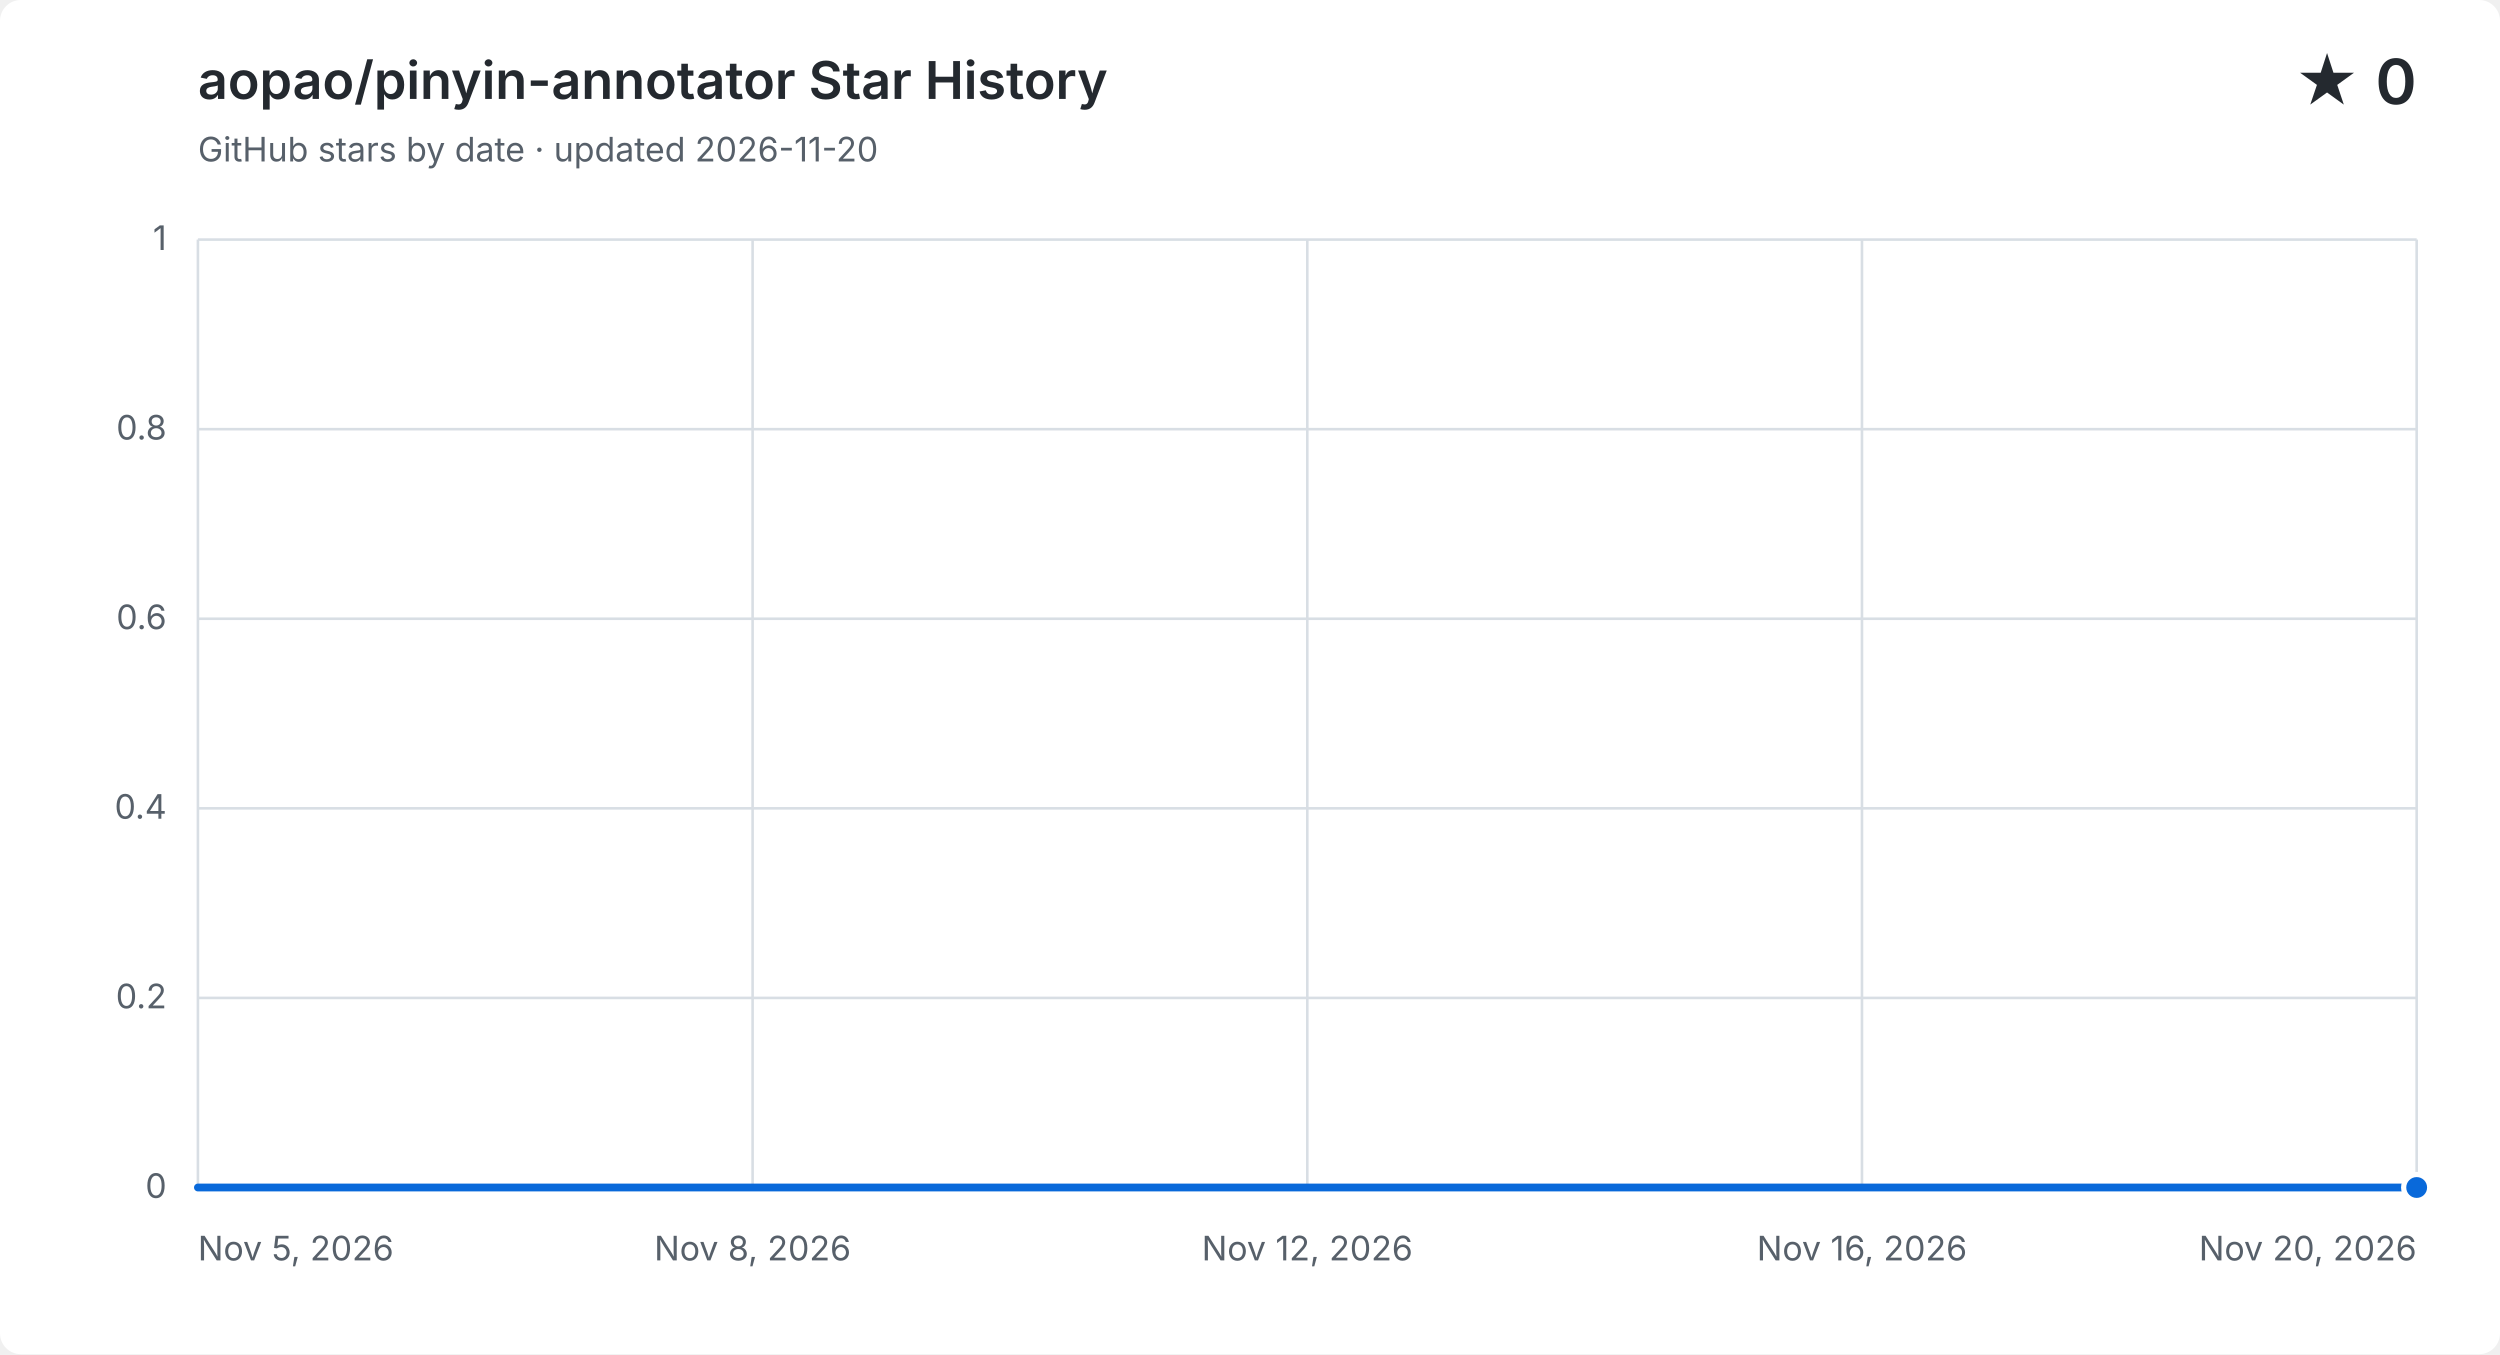
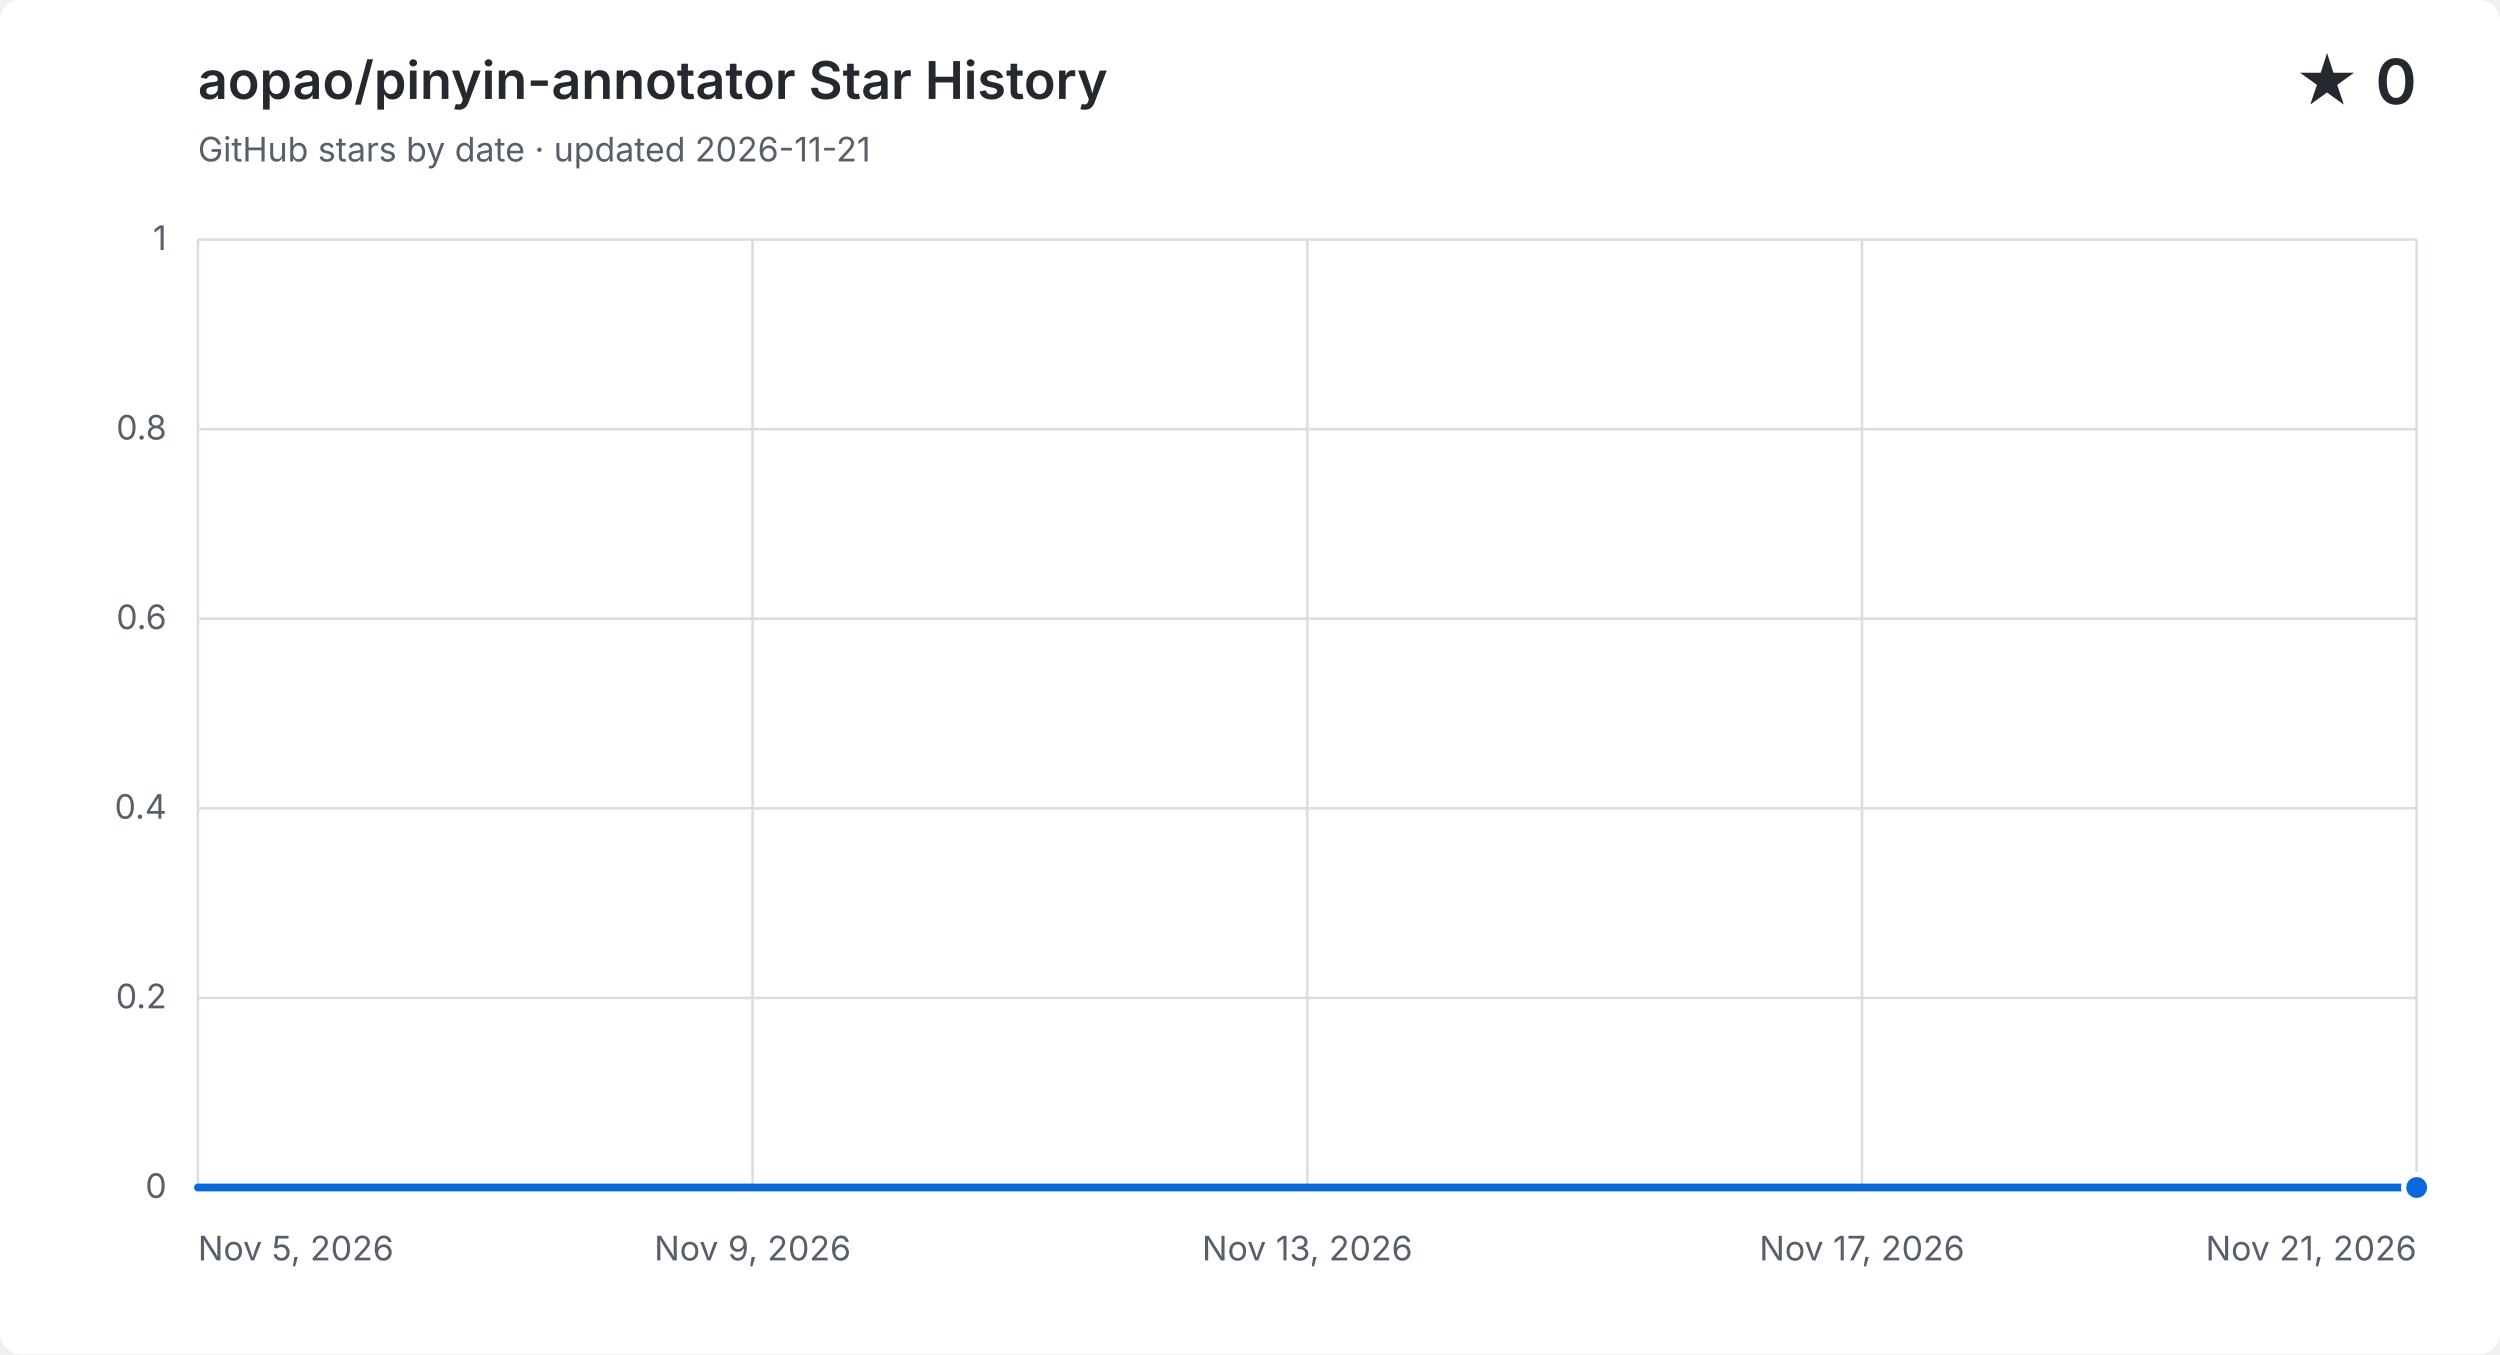
<svg xmlns="http://www.w3.org/2000/svg" width="960" height="520" viewBox="0 0 960 520" role="img" aria-labelledby="title description">
  <style>
    .background { fill: #ffffff; }
    .grid { fill: none; stroke: #d8dee4; stroke-width: 1; }
    .label, .subtitle { fill: #57606a; font: 13px -apple-system, BlinkMacSystemFont, "Segoe UI", sans-serif; }
    .heading, .value { fill: #24292f; font-family: -apple-system, BlinkMacSystemFont, "Segoe UI", sans-serif; }
    .heading { font-size: 20px; font-weight: 600; }
    .value { font-size: 24px; font-weight: 600; }
    .area { fill: #0969da; opacity: .12; }
    .line { fill: none; stroke: #0969da; stroke-linecap: round; stroke-linejoin: round; stroke-width: 3; }
    .point { fill: #0969da; stroke: #ffffff; stroke-width: 2; }
    @media (prefers-color-scheme: dark) {
      .background { fill: #0d1117; }
      .grid { stroke: #30363d; }
      .label, .subtitle { fill: #8b949e; }
      .heading, .value { fill: #f0f6fc; }
      .area { fill: #58a6ff; }
      .line { stroke: #58a6ff; }
      .point { fill: #58a6ff; stroke: #0d1117; }
    }
  </style>
  <rect class="background" width="960" height="520" rx="8" />
  <text class="heading" x="76" y="38">aopao/pinyin-annotator Star History</text>
-   <text class="subtitle" x="76" y="62">GitHub stars by date · updated 2026-11-20</text>
+   <text class="subtitle" x="76" y="62">GitHub stars by date · updated 2026-11-21</text>
  <text class="value" x="928" y="40" text-anchor="end">★ 0</text>
  <path class="grid" d="M 76 456.0 H 928" />
  <text class="label" x="64" y="460.0" text-anchor="end">0</text>
  <path class="grid" d="M 76 383.2 H 928" />
  <text class="label" x="64" y="387.2" text-anchor="end">0.2</text>
  <path class="grid" d="M 76 310.4 H 928" />
  <text class="label" x="64" y="314.4" text-anchor="end">0.4</text>
  <path class="grid" d="M 76 237.6 H 928" />
  <text class="label" x="64" y="241.6" text-anchor="end">0.6</text>
  <path class="grid" d="M 76 164.8 H 928" />
  <text class="label" x="64" y="168.8" text-anchor="end">0.8</text>
  <path class="grid" d="M 76 92.0 H 928" />
  <text class="label" x="64" y="96.0" text-anchor="end">1</text>
  <path class="grid" d="M 76.0 92 V 456" />
  <text class="label" x="76.0" y="484" text-anchor="start">Nov 5, 2026</text>
  <path class="grid" d="M 289.0 92 V 456" />
-   <text class="label" x="289.0" y="484" text-anchor="middle">Nov 8, 2026</text>
+   <text class="label" x="289.0" y="484" text-anchor="middle">Nov 9, 2026</text>
  <path class="grid" d="M 502.0 92 V 456" />
-   <text class="label" x="502.0" y="484" text-anchor="middle">Nov 12, 2026</text>
+   <text class="label" x="502.0" y="484" text-anchor="middle">Nov 13, 2026</text>
  <path class="grid" d="M 715.0 92 V 456" />
-   <text class="label" x="715.0" y="484" text-anchor="middle">Nov 16, 2026</text>
+   <text class="label" x="715.0" y="484" text-anchor="middle">Nov 17, 2026</text>
  <path class="grid" d="M 928.0 92 V 456" />
-   <text class="label" x="928.0" y="484" text-anchor="end">Nov 20, 2026</text>
-   <path class="area" d="M 76.0 456.0 C 94.9 456.0, 113.9 456.0, 132.8 456.0 C 151.7 456.0, 170.7 456.0, 189.6 456.0 C 208.5 456.0, 227.5 456.0, 246.4 456.0 C 265.3 456.0, 284.3 456.0, 303.2 456.0 C 322.1 456.0, 341.1 456.0, 360.0 456.0 C 378.9 456.0, 397.9 456.0, 416.8 456.0 C 435.7 456.0, 454.7 456.0, 473.6 456.0 C 492.5 456.0, 511.5 456.0, 530.4 456.0 C 549.3 456.0, 568.3 456.0, 587.2 456.0 C 606.1 456.0, 625.1 456.0, 644.0 456.0 C 662.9 456.0, 681.9 456.0, 700.8 456.0 C 719.7 456.0, 738.7 456.0, 757.6 456.0 C 776.5 456.0, 795.5 456.0, 814.4 456.0 C 833.3 456.0, 852.3 456.0, 871.2 456.0 C 890.1 456.0, 909.1 456.0, 928.0 456.0 V 456 H 76.0 Z" />
-   <path class="line" d="M 76.0 456.0 C 94.9 456.0, 113.9 456.0, 132.8 456.0 C 151.7 456.0, 170.7 456.0, 189.6 456.0 C 208.5 456.0, 227.5 456.0, 246.4 456.0 C 265.3 456.0, 284.3 456.0, 303.2 456.0 C 322.1 456.0, 341.1 456.0, 360.0 456.0 C 378.9 456.0, 397.9 456.0, 416.8 456.0 C 435.7 456.0, 454.7 456.0, 473.6 456.0 C 492.5 456.0, 511.5 456.0, 530.4 456.0 C 549.3 456.0, 568.3 456.0, 587.2 456.0 C 606.1 456.0, 625.1 456.0, 644.0 456.0 C 662.9 456.0, 681.9 456.0, 700.8 456.0 C 719.7 456.0, 738.7 456.0, 757.6 456.0 C 776.5 456.0, 795.5 456.0, 814.4 456.0 C 833.3 456.0, 852.3 456.0, 871.2 456.0 C 890.1 456.0, 909.1 456.0, 928.0 456.0" />
+   <text class="label" x="928.0" y="484" text-anchor="end">Nov 21, 2026</text>
+   <path class="area" d="M 76.0 456.0 C 93.8 456.0, 111.5 456.0, 129.3 456.0 C 147.0 456.0, 164.8 456.0, 182.5 456.0 C 200.3 456.0, 218.0 456.0, 235.8 456.0 C 253.5 456.0, 271.3 456.0, 289.0 456.0 C 306.8 456.0, 324.5 456.0, 342.3 456.0 C 360.0 456.0, 377.8 456.0, 395.5 456.0 C 413.3 456.0, 431.0 456.0, 448.8 456.0 C 466.5 456.0, 484.3 456.0, 502.0 456.0 C 519.8 456.0, 537.5 456.0, 555.3 456.0 C 573.0 456.0, 590.8 456.0, 608.5 456.0 C 626.3 456.0, 644.0 456.0, 661.8 456.0 C 679.5 456.0, 697.3 456.0, 715.0 456.0 C 732.8 456.0, 750.5 456.0, 768.3 456.0 C 786.0 456.0, 803.8 456.0, 821.5 456.0 C 839.3 456.0, 857.0 456.0, 874.8 456.0 C 892.5 456.0, 910.3 456.0, 928.0 456.0 V 456 H 76.0 Z" />
+   <path class="line" d="M 76.0 456.0 C 93.8 456.0, 111.5 456.0, 129.3 456.0 C 147.0 456.0, 164.8 456.0, 182.5 456.0 C 200.3 456.0, 218.0 456.0, 235.8 456.0 C 253.5 456.0, 271.3 456.0, 289.0 456.0 C 306.8 456.0, 324.5 456.0, 342.3 456.0 C 360.0 456.0, 377.8 456.0, 395.5 456.0 C 413.3 456.0, 431.0 456.0, 448.8 456.0 C 466.5 456.0, 484.3 456.0, 502.0 456.0 C 519.8 456.0, 537.5 456.0, 555.3 456.0 C 573.0 456.0, 590.8 456.0, 608.5 456.0 C 626.3 456.0, 644.0 456.0, 661.8 456.0 C 679.5 456.0, 697.3 456.0, 715.0 456.0 C 732.8 456.0, 750.5 456.0, 768.3 456.0 C 786.0 456.0, 803.8 456.0, 821.5 456.0 C 839.3 456.0, 857.0 456.0, 874.8 456.0 C 892.5 456.0, 910.3 456.0, 928.0 456.0" />
  <circle class="point" cx="928.0" cy="456.0" r="5" />
</svg>
